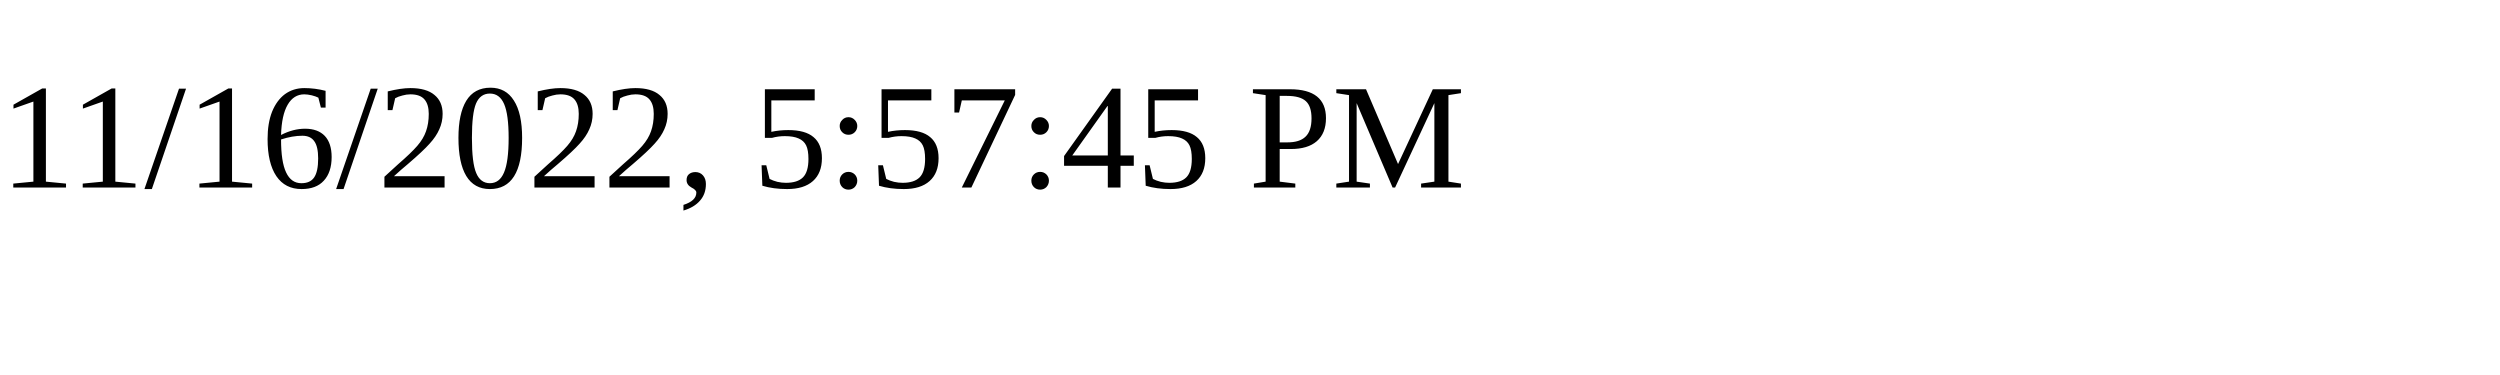
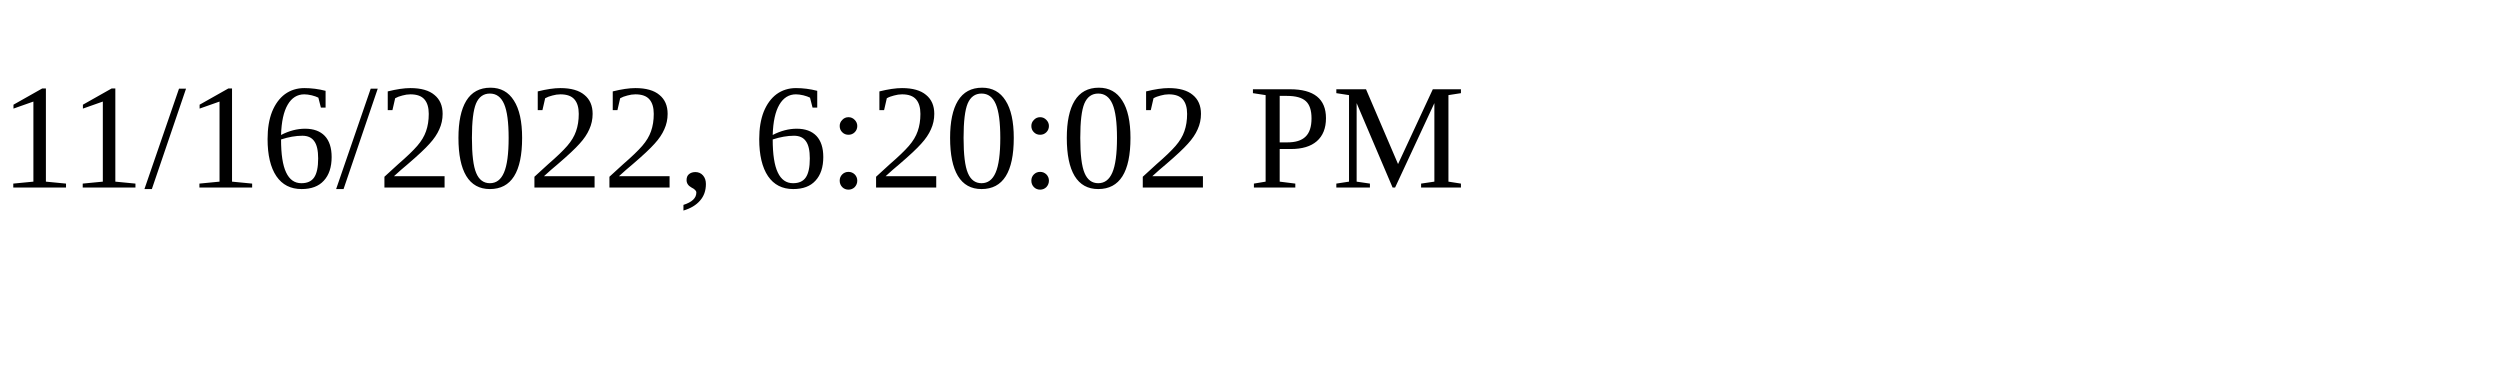
<svg xmlns="http://www.w3.org/2000/svg" height="30" width="200">
-   <text x="0" y="15">11/16/2022, 5:57:45 PM</text>
+   <text x="0" y="15">11/16/2022, 6:20:02 PM</text>
</svg>
